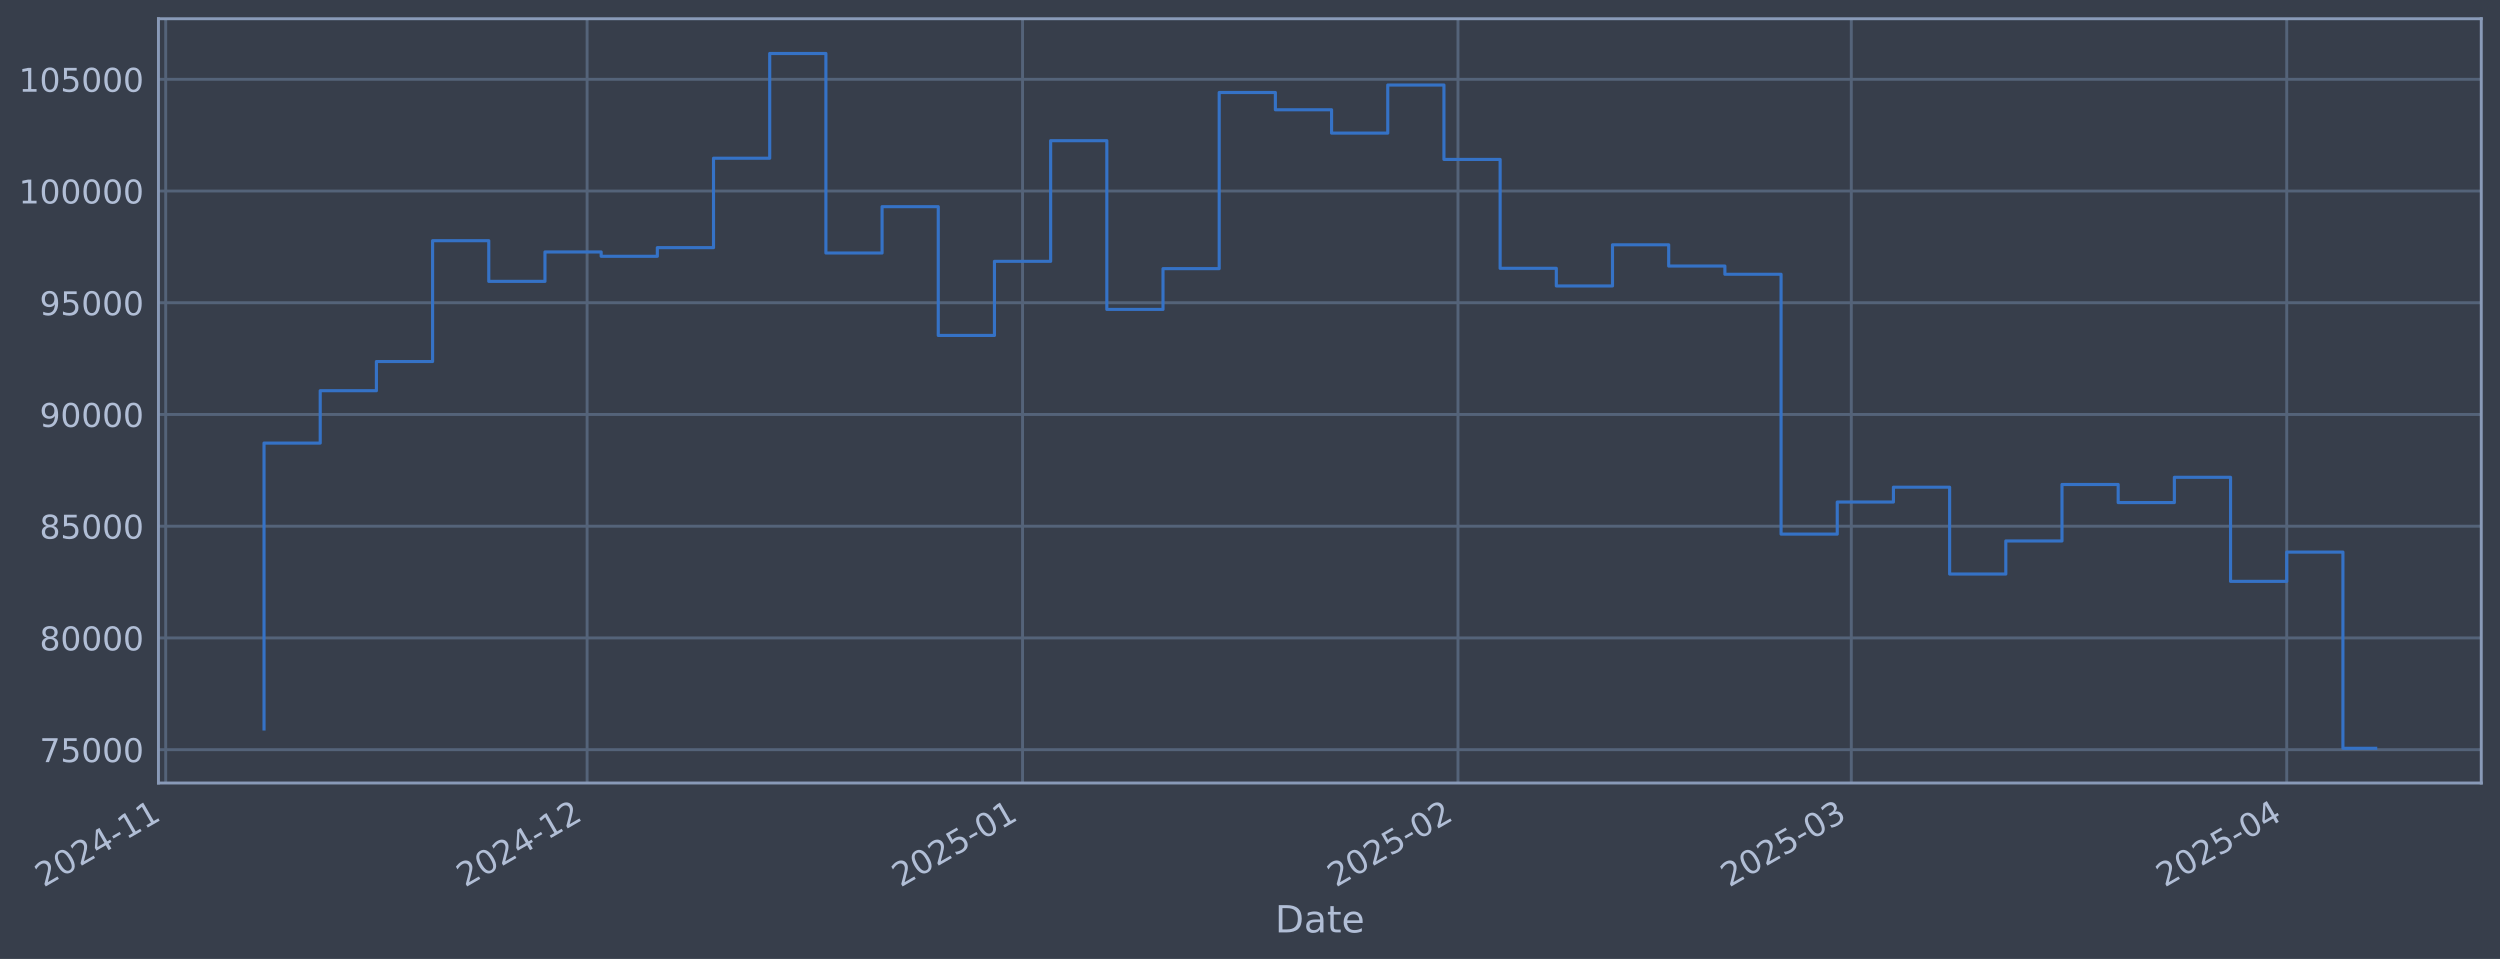
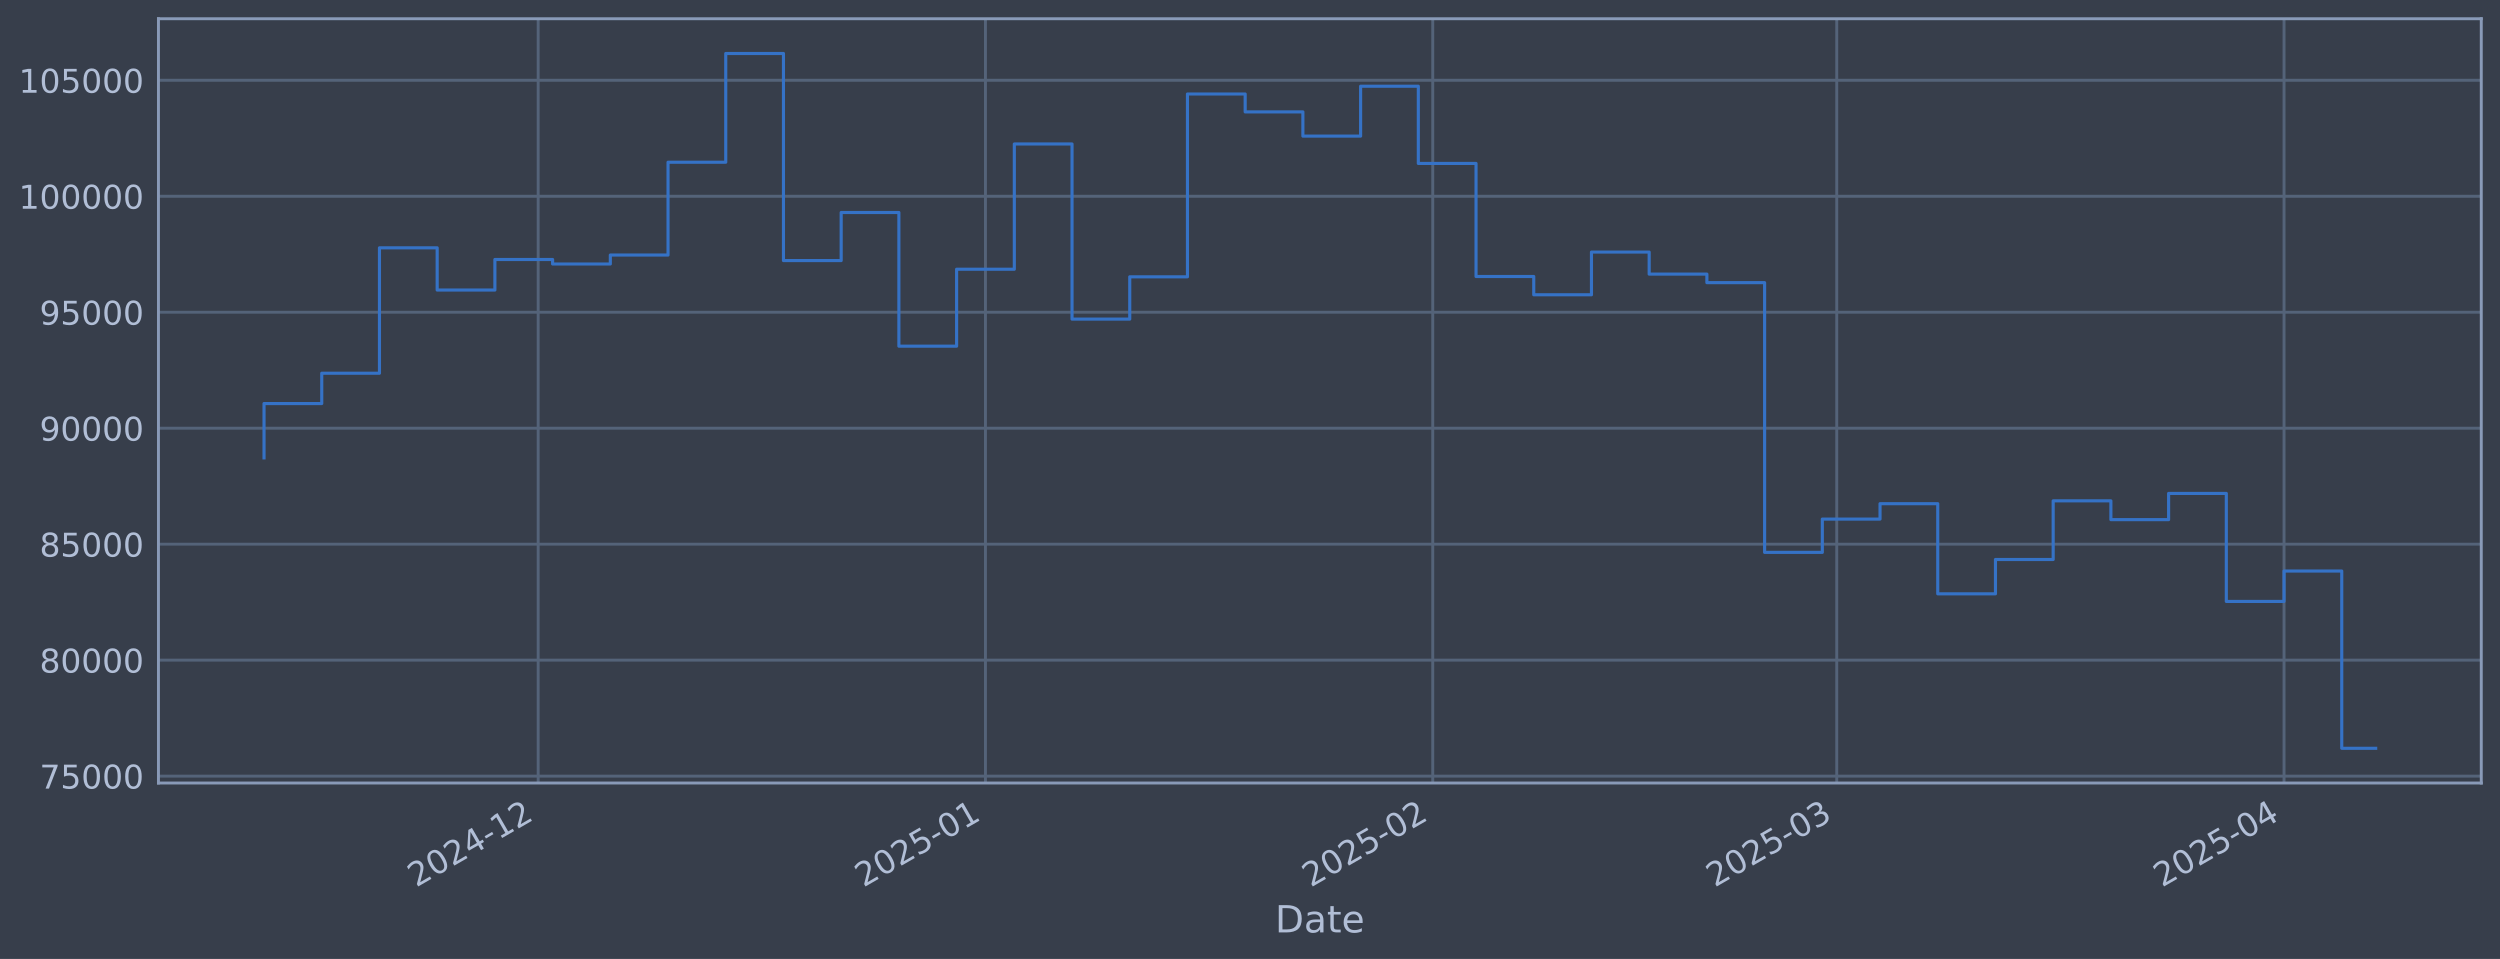
<svg xmlns="http://www.w3.org/2000/svg" xmlns:xlink="http://www.w3.org/1999/xlink" width="960.9pt" height="368.58pt" viewBox="0 0 960.9 368.58" version="1.1">
  <defs>
    <style type="text/css">*{stroke-linejoin: round; stroke-linecap: butt}</style>
  </defs>
  <g id="figure_1">
    <g id="patch_1">
      <path d="M 0 368.58  L 960.9 368.58  L 960.9 0  L 0 0  z " style="fill: #373e4b" />
    </g>
    <g id="axes_1">
      <g id="patch_2">
        <path d="M 60.901 300.96  L 953.701 300.96  L 953.701 7.2  L 60.901 7.2  z " style="fill: #373e4b" />
      </g>
      <g id="matplotlib.axis_1">
        <g id="xtick_1">
          <g id="line2d_1">
-             <path d="M 63.69 300.96  L 63.69 7.2  " clip-path="url(#p3f5eb1f9a9)" style="fill: none; stroke: #546379; stroke-width: 1.12; stroke-linecap: square" />
+             <path d="M 206.852 300.96  L 206.852 7.2  " clip-path="url(#p3a24a06d6d)" style="fill: none; stroke: #546379; stroke-width: 1.12; stroke-linecap: square" />
          </g>
          <g id="line2d_2" />
          <g id="text_1">
-             <g style="fill: #b1bed6" transform="translate(16.78643 341.1745) rotate(-30) scale(0.126 -0.126)">
+             <g style="fill: #b1bed6" transform="translate(159.9486 341.1745) rotate(-30) scale(0.126 -0.126)">
              <defs>
                <path id="DejaVuSans-32" d="M 1228 531  L 3431 531  L 3431 0  L 469 0  L 469 531  Q 828 903 1448 1529  Q 2069 2156 2228 2338  Q 2531 2678 2651 2914  Q 2772 3150 2772 3378  Q 2772 3750 2511 3984  Q 2250 4219 1831 4219  Q 1534 4219 1204 4116  Q 875 4013 500 3803  L 500 4441  Q 881 4594 1212 4672  Q 1544 4750 1819 4750  Q 2544 4750 2975 4387  Q 3406 4025 3406 3419  Q 3406 3131 3298 2873  Q 3191 2616 2906 2266  Q 2828 2175 2409 1742  Q 1991 1309 1228 531  z " transform="scale(0.015625)" />
                <path id="DejaVuSans-30" d="M 2034 4250  Q 1547 4250 1301 3770  Q 1056 3291 1056 2328  Q 1056 1369 1301 889  Q 1547 409 2034 409  Q 2525 409 2770 889  Q 3016 1369 3016 2328  Q 3016 3291 2770 3770  Q 2525 4250 2034 4250  z M 2034 4750  Q 2819 4750 3233 4129  Q 3647 3509 3647 2328  Q 3647 1150 3233 529  Q 2819 -91 2034 -91  Q 1250 -91 836 529  Q 422 1150 422 2328  Q 422 3509 836 4129  Q 1250 4750 2034 4750  z " transform="scale(0.015625)" />
                <path id="DejaVuSans-34" d="M 2419 4116  L 825 1625  L 2419 1625  L 2419 4116  z M 2253 4666  L 3047 4666  L 3047 1625  L 3713 1625  L 3713 1100  L 3047 1100  L 3047 0  L 2419 0  L 2419 1100  L 313 1100  L 313 1709  L 2253 4666  z " transform="scale(0.015625)" />
                <path id="DejaVuSans-2d" d="M 313 2009  L 1997 2009  L 1997 1497  L 313 1497  L 313 2009  z " transform="scale(0.015625)" />
                <path id="DejaVuSans-31" d="M 794 531  L 1825 531  L 1825 4091  L 703 3866  L 703 4441  L 1819 4666  L 2450 4666  L 2450 531  L 3481 531  L 3481 0  L 794 0  L 794 531  z " transform="scale(0.015625)" />
              </defs>
              <use xlink:href="#DejaVuSans-32" />
              <use xlink:href="#DejaVuSans-30" transform="translate(63.62305 0)" />
              <use xlink:href="#DejaVuSans-32" transform="translate(127.2461 0)" />
              <use xlink:href="#DejaVuSans-34" transform="translate(190.8691 0)" />
              <use xlink:href="#DejaVuSans-2d" transform="translate(254.4922 0)" />
              <use xlink:href="#DejaVuSans-31" transform="translate(290.5762 0)" />
-               <use xlink:href="#DejaVuSans-31" transform="translate(354.1992 0)" />
+               <use xlink:href="#DejaVuSans-32" transform="translate(354.1992 0)" />
            </g>
          </g>
        </g>
        <g id="xtick_2">
          <g id="line2d_3">
-             <path d="M 225.658 300.96  L 225.658 7.2  " clip-path="url(#p3f5eb1f9a9)" style="fill: none; stroke: #546379; stroke-width: 1.12; stroke-linecap: square" />
+             <path d="M 378.771 300.96  L 378.771 7.2  " clip-path="url(#p3a24a06d6d)" style="fill: none; stroke: #546379; stroke-width: 1.12; stroke-linecap: square" />
          </g>
          <g id="line2d_4" />
          <g id="text_2">
-             <g style="fill: #b1bed6" transform="translate(178.7548 341.1745) rotate(-30) scale(0.126 -0.126)">
-               <use xlink:href="#DejaVuSans-32" />
-               <use xlink:href="#DejaVuSans-30" transform="translate(63.62305 0)" />
-               <use xlink:href="#DejaVuSans-32" transform="translate(127.2461 0)" />
-               <use xlink:href="#DejaVuSans-34" transform="translate(190.8691 0)" />
-               <use xlink:href="#DejaVuSans-2d" transform="translate(254.4922 0)" />
-               <use xlink:href="#DejaVuSans-31" transform="translate(290.5762 0)" />
-               <use xlink:href="#DejaVuSans-32" transform="translate(354.1992 0)" />
+             <g style="fill: #b1bed6" transform="translate(331.8673 341.1745) rotate(-30) scale(0.126 -0.126)">
+               <defs>
+                 <path id="DejaVuSans-35" d="M 691 4666  L 3169 4666  L 3169 4134  L 1269 4134  L 1269 2991  Q 1406 3038 1543 3061  Q 1681 3084 1819 3084  Q 2600 3084 3056 2656  Q 3513 2228 3513 1497  Q 3513 744 3044 326  Q 2575 -91 1722 -91  Q 1428 -91 1123 -41  Q 819 9 494 109  L 494 744  Q 775 591 1075 516  Q 1375 441 1709 441  Q 2250 441 2565 725  Q 2881 1009 2881 1497  Q 2881 1984 2565 2268  Q 2250 2553 1709 2553  Q 1456 2553 1204 2497  Q 953 2441 691 2322  L 691 4666  z " transform="scale(0.015625)" />
+               </defs>
+               <use xlink:href="#DejaVuSans-32" />
+               <use xlink:href="#DejaVuSans-30" transform="translate(63.62305 0)" />
+               <use xlink:href="#DejaVuSans-32" transform="translate(127.2461 0)" />
+               <use xlink:href="#DejaVuSans-35" transform="translate(190.8691 0)" />
+               <use xlink:href="#DejaVuSans-2d" transform="translate(254.4922 0)" />
+               <use xlink:href="#DejaVuSans-30" transform="translate(290.5762 0)" />
+               <use xlink:href="#DejaVuSans-31" transform="translate(354.1992 0)" />
            </g>
          </g>
        </g>
        <g id="xtick_3">
          <g id="line2d_5">
-             <path d="M 393.025 300.96  L 393.025 7.2  " clip-path="url(#p3f5eb1f9a9)" style="fill: none; stroke: #546379; stroke-width: 1.12; stroke-linecap: square" />
+             <path d="M 550.689 300.96  L 550.689 7.2  " clip-path="url(#p3a24a06d6d)" style="fill: none; stroke: #546379; stroke-width: 1.12; stroke-linecap: square" />
          </g>
          <g id="line2d_6" />
          <g id="text_3">
-             <g style="fill: #b1bed6" transform="translate(346.1221 341.1745) rotate(-30) scale(0.126 -0.126)">
-               <defs>
-                 <path id="DejaVuSans-35" d="M 691 4666  L 3169 4666  L 3169 4134  L 1269 4134  L 1269 2991  Q 1406 3038 1543 3061  Q 1681 3084 1819 3084  Q 2600 3084 3056 2656  Q 3513 2228 3513 1497  Q 3513 744 3044 326  Q 2575 -91 1722 -91  Q 1428 -91 1123 -41  Q 819 9 494 109  L 494 744  Q 775 591 1075 516  Q 1375 441 1709 441  Q 2250 441 2565 725  Q 2881 1009 2881 1497  Q 2881 1984 2565 2268  Q 2250 2553 1709 2553  Q 1456 2553 1204 2497  Q 953 2441 691 2322  L 691 4666  z " transform="scale(0.015625)" />
-               </defs>
-               <use xlink:href="#DejaVuSans-32" />
-               <use xlink:href="#DejaVuSans-30" transform="translate(63.62305 0)" />
-               <use xlink:href="#DejaVuSans-32" transform="translate(127.2461 0)" />
-               <use xlink:href="#DejaVuSans-35" transform="translate(190.8691 0)" />
-               <use xlink:href="#DejaVuSans-2d" transform="translate(254.4922 0)" />
-               <use xlink:href="#DejaVuSans-30" transform="translate(290.5762 0)" />
-               <use xlink:href="#DejaVuSans-31" transform="translate(354.1992 0)" />
+             <g style="fill: #b1bed6" transform="translate(503.7861 341.1745) rotate(-30) scale(0.126 -0.126)">
+               <use xlink:href="#DejaVuSans-32" />
+               <use xlink:href="#DejaVuSans-30" transform="translate(63.62305 0)" />
+               <use xlink:href="#DejaVuSans-32" transform="translate(127.2461 0)" />
+               <use xlink:href="#DejaVuSans-35" transform="translate(190.8691 0)" />
+               <use xlink:href="#DejaVuSans-2d" transform="translate(254.4922 0)" />
+               <use xlink:href="#DejaVuSans-30" transform="translate(290.5762 0)" />
+               <use xlink:href="#DejaVuSans-32" transform="translate(354.1992 0)" />
            </g>
          </g>
        </g>
        <g id="xtick_4">
          <g id="line2d_7">
-             <path d="M 560.393 300.96  L 560.393 7.2  " clip-path="url(#p3f5eb1f9a9)" style="fill: none; stroke: #546379; stroke-width: 1.12; stroke-linecap: square" />
+             <path d="M 705.971 300.96  L 705.971 7.2  " clip-path="url(#p3a24a06d6d)" style="fill: none; stroke: #546379; stroke-width: 1.12; stroke-linecap: square" />
          </g>
          <g id="line2d_8" />
          <g id="text_4">
-             <g style="fill: #b1bed6" transform="translate(513.4894 341.1745) rotate(-30) scale(0.126 -0.126)">
-               <use xlink:href="#DejaVuSans-32" />
-               <use xlink:href="#DejaVuSans-30" transform="translate(63.62305 0)" />
-               <use xlink:href="#DejaVuSans-32" transform="translate(127.2461 0)" />
-               <use xlink:href="#DejaVuSans-35" transform="translate(190.8691 0)" />
-               <use xlink:href="#DejaVuSans-2d" transform="translate(254.4922 0)" />
-               <use xlink:href="#DejaVuSans-30" transform="translate(290.5762 0)" />
-               <use xlink:href="#DejaVuSans-32" transform="translate(354.1992 0)" />
+             <g style="fill: #b1bed6" transform="translate(659.0675 341.1745) rotate(-30) scale(0.126 -0.126)">
+               <defs>
+                 <path id="DejaVuSans-33" d="M 2597 2516  Q 3050 2419 3304 2112  Q 3559 1806 3559 1356  Q 3559 666 3084 287  Q 2609 -91 1734 -91  Q 1441 -91 1130 -33  Q 819 25 488 141  L 488 750  Q 750 597 1062 519  Q 1375 441 1716 441  Q 2309 441 2620 675  Q 2931 909 2931 1356  Q 2931 1769 2642 2001  Q 2353 2234 1838 2234  L 1294 2234  L 1294 2753  L 1863 2753  Q 2328 2753 2575 2939  Q 2822 3125 2822 3475  Q 2822 3834 2567 4026  Q 2313 4219 1838 4219  Q 1578 4219 1281 4162  Q 984 4106 628 3988  L 628 4550  Q 988 4650 1302 4700  Q 1616 4750 1894 4750  Q 2613 4750 3031 4423  Q 3450 4097 3450 3541  Q 3450 3153 3228 2886  Q 3006 2619 2597 2516  z " transform="scale(0.015625)" />
+               </defs>
+               <use xlink:href="#DejaVuSans-32" />
+               <use xlink:href="#DejaVuSans-30" transform="translate(63.62305 0)" />
+               <use xlink:href="#DejaVuSans-32" transform="translate(127.2461 0)" />
+               <use xlink:href="#DejaVuSans-35" transform="translate(190.8691 0)" />
+               <use xlink:href="#DejaVuSans-2d" transform="translate(254.4922 0)" />
+               <use xlink:href="#DejaVuSans-30" transform="translate(290.5762 0)" />
+               <use xlink:href="#DejaVuSans-33" transform="translate(354.1992 0)" />
            </g>
          </g>
        </g>
        <g id="xtick_5">
          <g id="line2d_9">
-             <path d="M 711.563 300.96  L 711.563 7.2  " clip-path="url(#p3f5eb1f9a9)" style="fill: none; stroke: #546379; stroke-width: 1.12; stroke-linecap: square" />
+             <path d="M 877.89 300.96  L 877.89 7.2  " clip-path="url(#p3a24a06d6d)" style="fill: none; stroke: #546379; stroke-width: 1.12; stroke-linecap: square" />
          </g>
          <g id="line2d_10" />
          <g id="text_5">
-             <g style="fill: #b1bed6" transform="translate(664.6599 341.1745) rotate(-30) scale(0.126 -0.126)">
-               <defs>
-                 <path id="DejaVuSans-33" d="M 2597 2516  Q 3050 2419 3304 2112  Q 3559 1806 3559 1356  Q 3559 666 3084 287  Q 2609 -91 1734 -91  Q 1441 -91 1130 -33  Q 819 25 488 141  L 488 750  Q 750 597 1062 519  Q 1375 441 1716 441  Q 2309 441 2620 675  Q 2931 909 2931 1356  Q 2931 1769 2642 2001  Q 2353 2234 1838 2234  L 1294 2234  L 1294 2753  L 1863 2753  Q 2328 2753 2575 2939  Q 2822 3125 2822 3475  Q 2822 3834 2567 4026  Q 2313 4219 1838 4219  Q 1578 4219 1281 4162  Q 984 4106 628 3988  L 628 4550  Q 988 4650 1302 4700  Q 1616 4750 1894 4750  Q 2613 4750 3031 4423  Q 3450 4097 3450 3541  Q 3450 3153 3228 2886  Q 3006 2619 2597 2516  z " transform="scale(0.015625)" />
-               </defs>
-               <use xlink:href="#DejaVuSans-32" />
-               <use xlink:href="#DejaVuSans-30" transform="translate(63.62305 0)" />
-               <use xlink:href="#DejaVuSans-32" transform="translate(127.2461 0)" />
-               <use xlink:href="#DejaVuSans-35" transform="translate(190.8691 0)" />
-               <use xlink:href="#DejaVuSans-2d" transform="translate(254.4922 0)" />
-               <use xlink:href="#DejaVuSans-30" transform="translate(290.5762 0)" />
-               <use xlink:href="#DejaVuSans-33" transform="translate(354.1992 0)" />
-             </g>
-           </g>
-         </g>
-         <g id="xtick_6">
-           <g id="line2d_11">
-             <path d="M 878.93 300.96  L 878.93 7.2  " clip-path="url(#p3f5eb1f9a9)" style="fill: none; stroke: #546379; stroke-width: 1.12; stroke-linecap: square" />
-           </g>
-           <g id="line2d_12" />
-           <g id="text_6">
-             <g style="fill: #b1bed6" transform="translate(832.0272 341.1745) rotate(-30) scale(0.126 -0.126)">
+             <g style="fill: #b1bed6" transform="translate(830.9863 341.1745) rotate(-30) scale(0.126 -0.126)">
              <use xlink:href="#DejaVuSans-32" />
              <use xlink:href="#DejaVuSans-30" transform="translate(63.62305 0)" />
              <use xlink:href="#DejaVuSans-32" transform="translate(127.2461 0)" />
              <use xlink:href="#DejaVuSans-35" transform="translate(190.8691 0)" />
              <use xlink:href="#DejaVuSans-2d" transform="translate(254.4922 0)" />
              <use xlink:href="#DejaVuSans-30" transform="translate(290.5762 0)" />
              <use xlink:href="#DejaVuSans-34" transform="translate(354.1992 0)" />
            </g>
          </g>
        </g>
-         <g id="text_7">
+         <g id="text_6">
          <g style="fill: #b1bed6" transform="translate(490.0914 358.3856) scale(0.144 -0.144)">
            <defs>
              <path id="DejaVuSans-44" d="M 1259 4147  L 1259 519  L 2022 519  Q 2988 519 3436 956  Q 3884 1394 3884 2338  Q 3884 3275 3436 3711  Q 2988 4147 2022 4147  L 1259 4147  z M 628 4666  L 1925 4666  Q 3281 4666 3915 4102  Q 4550 3538 4550 2338  Q 4550 1131 3912 565  Q 3275 0 1925 0  L 628 0  L 628 4666  z " transform="scale(0.015625)" />
              <path id="DejaVuSans-61" d="M 2194 1759  Q 1497 1759 1228 1600  Q 959 1441 959 1056  Q 959 750 1161 570  Q 1363 391 1709 391  Q 2188 391 2477 730  Q 2766 1069 2766 1631  L 2766 1759  L 2194 1759  z M 3341 1997  L 3341 0  L 2766 0  L 2766 531  Q 2569 213 2275 61  Q 1981 -91 1556 -91  Q 1019 -91 701 211  Q 384 513 384 1019  Q 384 1609 779 1909  Q 1175 2209 1959 2209  L 2766 2209  L 2766 2266  Q 2766 2663 2505 2880  Q 2244 3097 1772 3097  Q 1472 3097 1187 3025  Q 903 2953 641 2809  L 641 3341  Q 956 3463 1253 3523  Q 1550 3584 1831 3584  Q 2591 3584 2966 3190  Q 3341 2797 3341 1997  z " transform="scale(0.015625)" />
              <path id="DejaVuSans-74" d="M 1172 4494  L 1172 3500  L 2356 3500  L 2356 3053  L 1172 3053  L 1172 1153  Q 1172 725 1289 603  Q 1406 481 1766 481  L 2356 481  L 2356 0  L 1766 0  Q 1100 0 847 248  Q 594 497 594 1153  L 594 3053  L 172 3053  L 172 3500  L 594 3500  L 594 4494  L 1172 4494  z " transform="scale(0.015625)" />
              <path id="DejaVuSans-65" d="M 3597 1894  L 3597 1613  L 953 1613  Q 991 1019 1311 708  Q 1631 397 2203 397  Q 2534 397 2845 478  Q 3156 559 3463 722  L 3463 178  Q 3153 47 2828 -22  Q 2503 -91 2169 -91  Q 1331 -91 842 396  Q 353 884 353 1716  Q 353 2575 817 3079  Q 1281 3584 2069 3584  Q 2775 3584 3186 3129  Q 3597 2675 3597 1894  z M 3022 2063  Q 3016 2534 2758 2815  Q 2500 3097 2075 3097  Q 1594 3097 1305 2825  Q 1016 2553 972 2059  L 3022 2063  z " transform="scale(0.015625)" />
            </defs>
            <use xlink:href="#DejaVuSans-44" />
            <use xlink:href="#DejaVuSans-61" transform="translate(77.00195 0)" />
            <use xlink:href="#DejaVuSans-74" transform="translate(138.2812 0)" />
            <use xlink:href="#DejaVuSans-65" transform="translate(177.4902 0)" />
          </g>
        </g>
      </g>
      <g id="matplotlib.axis_2">
        <g id="ytick_1">
+           <g id="line2d_11">
+             <path d="M 60.901 298.308  L 953.701 298.308  " clip-path="url(#p3a24a06d6d)" style="fill: none; stroke: #546379; stroke-width: 1.12; stroke-linecap: square" />
+           </g>
+           <g id="line2d_12" />
+           <g id="text_7">
+             <g style="fill: #b1bed6" transform="translate(15.21675 303.0946) scale(0.126 -0.126)">
+               <defs>
+                 <path id="DejaVuSans-37" d="M 525 4666  L 3525 4666  L 3525 4397  L 1831 0  L 1172 0  L 2766 4134  L 525 4134  L 525 4666  z " transform="scale(0.015625)" />
+               </defs>
+               <use xlink:href="#DejaVuSans-37" />
+               <use xlink:href="#DejaVuSans-35" transform="translate(63.62305 0)" />
+               <use xlink:href="#DejaVuSans-30" transform="translate(127.2461 0)" />
+               <use xlink:href="#DejaVuSans-30" transform="translate(190.8691 0)" />
+               <use xlink:href="#DejaVuSans-30" transform="translate(254.4922 0)" />
+             </g>
+           </g>
+         </g>
+         <g id="ytick_2">
          <g id="line2d_13">
-             <path d="M 60.901 288.138  L 953.701 288.138  " clip-path="url(#p3f5eb1f9a9)" style="fill: none; stroke: #546379; stroke-width: 1.12; stroke-linecap: square" />
+             <path d="M 60.901 253.733  L 953.701 253.733  " clip-path="url(#p3a24a06d6d)" style="fill: none; stroke: #546379; stroke-width: 1.12; stroke-linecap: square" />
          </g>
          <g id="line2d_14" />
          <g id="text_8">
-             <g style="fill: #b1bed6" transform="translate(15.21675 292.9245) scale(0.126 -0.126)">
-               <defs>
-                 <path id="DejaVuSans-37" d="M 525 4666  L 3525 4666  L 3525 4397  L 1831 0  L 1172 0  L 2766 4134  L 525 4134  L 525 4666  z " transform="scale(0.015625)" />
-               </defs>
-               <use xlink:href="#DejaVuSans-37" />
-               <use xlink:href="#DejaVuSans-35" transform="translate(63.62305 0)" />
-               <use xlink:href="#DejaVuSans-30" transform="translate(127.2461 0)" />
-               <use xlink:href="#DejaVuSans-30" transform="translate(190.8691 0)" />
-               <use xlink:href="#DejaVuSans-30" transform="translate(254.4922 0)" />
-             </g>
-           </g>
-         </g>
-         <g id="ytick_2">
+             <g style="fill: #b1bed6" transform="translate(15.21675 258.5198) scale(0.126 -0.126)">
+               <defs>
+                 <path id="DejaVuSans-38" d="M 2034 2216  Q 1584 2216 1326 1975  Q 1069 1734 1069 1313  Q 1069 891 1326 650  Q 1584 409 2034 409  Q 2484 409 2743 651  Q 3003 894 3003 1313  Q 3003 1734 2745 1975  Q 2488 2216 2034 2216  z M 1403 2484  Q 997 2584 770 2862  Q 544 3141 544 3541  Q 544 4100 942 4425  Q 1341 4750 2034 4750  Q 2731 4750 3128 4425  Q 3525 4100 3525 3541  Q 3525 3141 3298 2862  Q 3072 2584 2669 2484  Q 3125 2378 3379 2068  Q 3634 1759 3634 1313  Q 3634 634 3220 271  Q 2806 -91 2034 -91  Q 1263 -91 848 271  Q 434 634 434 1313  Q 434 1759 690 2068  Q 947 2378 1403 2484  z M 1172 3481  Q 1172 3119 1398 2916  Q 1625 2713 2034 2713  Q 2441 2713 2670 2916  Q 2900 3119 2900 3481  Q 2900 3844 2670 4047  Q 2441 4250 2034 4250  Q 1625 4250 1398 4047  Q 1172 3844 1172 3481  z " transform="scale(0.015625)" />
+               </defs>
+               <use xlink:href="#DejaVuSans-38" />
+               <use xlink:href="#DejaVuSans-30" transform="translate(63.62305 0)" />
+               <use xlink:href="#DejaVuSans-30" transform="translate(127.2461 0)" />
+               <use xlink:href="#DejaVuSans-30" transform="translate(190.8691 0)" />
+               <use xlink:href="#DejaVuSans-30" transform="translate(254.4922 0)" />
+             </g>
+           </g>
+         </g>
+         <g id="ytick_3">
          <g id="line2d_15">
-             <path d="M 60.901 245.195  L 953.701 245.195  " clip-path="url(#p3f5eb1f9a9)" style="fill: none; stroke: #546379; stroke-width: 1.12; stroke-linecap: square" />
+             <path d="M 60.901 209.158  L 953.701 209.158  " clip-path="url(#p3a24a06d6d)" style="fill: none; stroke: #546379; stroke-width: 1.12; stroke-linecap: square" />
          </g>
          <g id="line2d_16" />
          <g id="text_9">
-             <g style="fill: #b1bed6" transform="translate(15.21675 249.9818) scale(0.126 -0.126)">
-               <defs>
-                 <path id="DejaVuSans-38" d="M 2034 2216  Q 1584 2216 1326 1975  Q 1069 1734 1069 1313  Q 1069 891 1326 650  Q 1584 409 2034 409  Q 2484 409 2743 651  Q 3003 894 3003 1313  Q 3003 1734 2745 1975  Q 2488 2216 2034 2216  z M 1403 2484  Q 997 2584 770 2862  Q 544 3141 544 3541  Q 544 4100 942 4425  Q 1341 4750 2034 4750  Q 2731 4750 3128 4425  Q 3525 4100 3525 3541  Q 3525 3141 3298 2862  Q 3072 2584 2669 2484  Q 3125 2378 3379 2068  Q 3634 1759 3634 1313  Q 3634 634 3220 271  Q 2806 -91 2034 -91  Q 1263 -91 848 271  Q 434 634 434 1313  Q 434 1759 690 2068  Q 947 2378 1403 2484  z M 1172 3481  Q 1172 3119 1398 2916  Q 1625 2713 2034 2713  Q 2441 2713 2670 2916  Q 2900 3119 2900 3481  Q 2900 3844 2670 4047  Q 2441 4250 2034 4250  Q 1625 4250 1398 4047  Q 1172 3844 1172 3481  z " transform="scale(0.015625)" />
-               </defs>
+             <g style="fill: #b1bed6" transform="translate(15.21675 213.9449) scale(0.126 -0.126)">
              <use xlink:href="#DejaVuSans-38" />
-               <use xlink:href="#DejaVuSans-30" transform="translate(63.62305 0)" />
-               <use xlink:href="#DejaVuSans-30" transform="translate(127.2461 0)" />
-               <use xlink:href="#DejaVuSans-30" transform="translate(190.8691 0)" />
-               <use xlink:href="#DejaVuSans-30" transform="translate(254.4922 0)" />
-             </g>
-           </g>
-         </g>
-         <g id="ytick_3">
+               <use xlink:href="#DejaVuSans-35" transform="translate(63.62305 0)" />
+               <use xlink:href="#DejaVuSans-30" transform="translate(127.2461 0)" />
+               <use xlink:href="#DejaVuSans-30" transform="translate(190.8691 0)" />
+               <use xlink:href="#DejaVuSans-30" transform="translate(254.4922 0)" />
+             </g>
+           </g>
+         </g>
+         <g id="ytick_4">
          <g id="line2d_17">
-             <path d="M 60.901 202.252  L 953.701 202.252  " clip-path="url(#p3f5eb1f9a9)" style="fill: none; stroke: #546379; stroke-width: 1.12; stroke-linecap: square" />
+             <path d="M 60.901 164.583  L 953.701 164.583  " clip-path="url(#p3a24a06d6d)" style="fill: none; stroke: #546379; stroke-width: 1.12; stroke-linecap: square" />
          </g>
          <g id="line2d_18" />
          <g id="text_10">
-             <g style="fill: #b1bed6" transform="translate(15.21675 207.0391) scale(0.126 -0.126)">
-               <use xlink:href="#DejaVuSans-38" />
-               <use xlink:href="#DejaVuSans-35" transform="translate(63.62305 0)" />
-               <use xlink:href="#DejaVuSans-30" transform="translate(127.2461 0)" />
-               <use xlink:href="#DejaVuSans-30" transform="translate(190.8691 0)" />
-               <use xlink:href="#DejaVuSans-30" transform="translate(254.4922 0)" />
-             </g>
-           </g>
-         </g>
-         <g id="ytick_4">
+             <g style="fill: #b1bed6" transform="translate(15.21675 169.3701) scale(0.126 -0.126)">
+               <defs>
+                 <path id="DejaVuSans-39" d="M 703 97  L 703 672  Q 941 559 1184 500  Q 1428 441 1663 441  Q 2288 441 2617 861  Q 2947 1281 2994 2138  Q 2813 1869 2534 1725  Q 2256 1581 1919 1581  Q 1219 1581 811 2004  Q 403 2428 403 3163  Q 403 3881 828 4315  Q 1253 4750 1959 4750  Q 2769 4750 3195 4129  Q 3622 3509 3622 2328  Q 3622 1225 3098 567  Q 2575 -91 1691 -91  Q 1453 -91 1209 -44  Q 966 3 703 97  z M 1959 2075  Q 2384 2075 2632 2365  Q 2881 2656 2881 3163  Q 2881 3666 2632 3958  Q 2384 4250 1959 4250  Q 1534 4250 1286 3958  Q 1038 3666 1038 3163  Q 1038 2656 1286 2365  Q 1534 2075 1959 2075  z " transform="scale(0.015625)" />
+               </defs>
+               <use xlink:href="#DejaVuSans-39" />
+               <use xlink:href="#DejaVuSans-30" transform="translate(63.62305 0)" />
+               <use xlink:href="#DejaVuSans-30" transform="translate(127.2461 0)" />
+               <use xlink:href="#DejaVuSans-30" transform="translate(190.8691 0)" />
+               <use xlink:href="#DejaVuSans-30" transform="translate(254.4922 0)" />
+             </g>
+           </g>
+         </g>
+         <g id="ytick_5">
          <g id="line2d_19">
-             <path d="M 60.901 159.309  L 953.701 159.309  " clip-path="url(#p3f5eb1f9a9)" style="fill: none; stroke: #546379; stroke-width: 1.12; stroke-linecap: square" />
+             <path d="M 60.901 120.008  L 953.701 120.008  " clip-path="url(#p3a24a06d6d)" style="fill: none; stroke: #546379; stroke-width: 1.12; stroke-linecap: square" />
          </g>
          <g id="line2d_20" />
          <g id="text_11">
-             <g style="fill: #b1bed6" transform="translate(15.21675 164.0964) scale(0.126 -0.126)">
-               <defs>
-                 <path id="DejaVuSans-39" d="M 703 97  L 703 672  Q 941 559 1184 500  Q 1428 441 1663 441  Q 2288 441 2617 861  Q 2947 1281 2994 2138  Q 2813 1869 2534 1725  Q 2256 1581 1919 1581  Q 1219 1581 811 2004  Q 403 2428 403 3163  Q 403 3881 828 4315  Q 1253 4750 1959 4750  Q 2769 4750 3195 4129  Q 3622 3509 3622 2328  Q 3622 1225 3098 567  Q 2575 -91 1691 -91  Q 1453 -91 1209 -44  Q 966 3 703 97  z M 1959 2075  Q 2384 2075 2632 2365  Q 2881 2656 2881 3163  Q 2881 3666 2632 3958  Q 2384 4250 1959 4250  Q 1534 4250 1286 3958  Q 1038 3666 1038 3163  Q 1038 2656 1286 2365  Q 1534 2075 1959 2075  z " transform="scale(0.015625)" />
-               </defs>
+             <g style="fill: #b1bed6" transform="translate(15.21675 124.7952) scale(0.126 -0.126)">
              <use xlink:href="#DejaVuSans-39" />
-               <use xlink:href="#DejaVuSans-30" transform="translate(63.62305 0)" />
-               <use xlink:href="#DejaVuSans-30" transform="translate(127.2461 0)" />
-               <use xlink:href="#DejaVuSans-30" transform="translate(190.8691 0)" />
-               <use xlink:href="#DejaVuSans-30" transform="translate(254.4922 0)" />
-             </g>
-           </g>
-         </g>
-         <g id="ytick_5">
+               <use xlink:href="#DejaVuSans-35" transform="translate(63.62305 0)" />
+               <use xlink:href="#DejaVuSans-30" transform="translate(127.2461 0)" />
+               <use xlink:href="#DejaVuSans-30" transform="translate(190.8691 0)" />
+               <use xlink:href="#DejaVuSans-30" transform="translate(254.4922 0)" />
+             </g>
+           </g>
+         </g>
+         <g id="ytick_6">
          <g id="line2d_21">
-             <path d="M 60.901 116.367  L 953.701 116.367  " clip-path="url(#p3f5eb1f9a9)" style="fill: none; stroke: #546379; stroke-width: 1.12; stroke-linecap: square" />
+             <path d="M 60.901 75.433  L 953.701 75.433  " clip-path="url(#p3a24a06d6d)" style="fill: none; stroke: #546379; stroke-width: 1.12; stroke-linecap: square" />
          </g>
          <g id="line2d_22" />
          <g id="text_12">
-             <g style="fill: #b1bed6" transform="translate(15.21675 121.1536) scale(0.126 -0.126)">
-               <use xlink:href="#DejaVuSans-39" />
-               <use xlink:href="#DejaVuSans-35" transform="translate(63.62305 0)" />
-               <use xlink:href="#DejaVuSans-30" transform="translate(127.2461 0)" />
-               <use xlink:href="#DejaVuSans-30" transform="translate(190.8691 0)" />
-               <use xlink:href="#DejaVuSans-30" transform="translate(254.4922 0)" />
-             </g>
-           </g>
-         </g>
-         <g id="ytick_6">
+             <g style="fill: #b1bed6" transform="translate(7.2 80.22038) scale(0.126 -0.126)">
+               <use xlink:href="#DejaVuSans-31" />
+               <use xlink:href="#DejaVuSans-30" transform="translate(63.62305 0)" />
+               <use xlink:href="#DejaVuSans-30" transform="translate(127.2461 0)" />
+               <use xlink:href="#DejaVuSans-30" transform="translate(190.8691 0)" />
+               <use xlink:href="#DejaVuSans-30" transform="translate(254.4922 0)" />
+               <use xlink:href="#DejaVuSans-30" transform="translate(318.1152 0)" />
+             </g>
+           </g>
+         </g>
+         <g id="ytick_7">
          <g id="line2d_23">
-             <path d="M 60.901 73.424  L 953.701 73.424  " clip-path="url(#p3f5eb1f9a9)" style="fill: none; stroke: #546379; stroke-width: 1.12; stroke-linecap: square" />
+             <path d="M 60.901 30.859  L 953.701 30.859  " clip-path="url(#p3a24a06d6d)" style="fill: none; stroke: #546379; stroke-width: 1.12; stroke-linecap: square" />
          </g>
          <g id="line2d_24" />
          <g id="text_13">
-             <g style="fill: #b1bed6" transform="translate(7.2 78.21091) scale(0.126 -0.126)">
+             <g style="fill: #b1bed6" transform="translate(7.2 35.64554) scale(0.126 -0.126)">
              <use xlink:href="#DejaVuSans-31" />
              <use xlink:href="#DejaVuSans-30" transform="translate(63.62305 0)" />
-               <use xlink:href="#DejaVuSans-30" transform="translate(127.2461 0)" />
+               <use xlink:href="#DejaVuSans-35" transform="translate(127.2461 0)" />
              <use xlink:href="#DejaVuSans-30" transform="translate(190.8691 0)" />
              <use xlink:href="#DejaVuSans-30" transform="translate(254.4922 0)" />
              <use xlink:href="#DejaVuSans-30" transform="translate(318.1152 0)" />
            </g>
          </g>
        </g>
-         <g id="ytick_7">
-           <g id="line2d_25">
-             <path d="M 60.901 30.481  L 953.701 30.481  " clip-path="url(#p3f5eb1f9a9)" style="fill: none; stroke: #546379; stroke-width: 1.12; stroke-linecap: square" />
-           </g>
-           <g id="line2d_26" />
-           <g id="text_14">
-             <g style="fill: #b1bed6" transform="translate(7.2 35.26819) scale(0.126 -0.126)">
-               <use xlink:href="#DejaVuSans-31" />
-               <use xlink:href="#DejaVuSans-30" transform="translate(63.62305 0)" />
-               <use xlink:href="#DejaVuSans-35" transform="translate(127.2461 0)" />
-               <use xlink:href="#DejaVuSans-30" transform="translate(190.8691 0)" />
-               <use xlink:href="#DejaVuSans-30" transform="translate(254.4922 0)" />
-               <use xlink:href="#DejaVuSans-30" transform="translate(318.1152 0)" />
-             </g>
-           </g>
-         </g>
-       </g>
-       <g id="line2d_27">
-         <path d="M 101.482 280.182  L 101.482 170.305  L 123.078 170.305  L 123.078 150.178  L 144.674 150.178  L 144.674 138.959  L 166.27 138.959  L 166.27 92.517  L 187.865 92.517  L 187.865 108.147  L 209.461 108.147  L 209.461 96.84  L 231.057 96.84  L 231.057 98.506  L 252.653 98.506  L 252.653 95.191  L 274.249 95.191  L 274.249 60.82  L 295.844 60.82  L 295.844 20.553  L 317.44 20.553  L 317.44 97.244  L 339.036 97.244  L 339.036 79.435  L 360.632 79.435  L 360.632 128.937  L 382.227 128.937  L 382.227 100.447  L 403.823 100.447  L 403.823 54.071  L 425.419 54.071  L 425.419 118.92  L 447.015 118.92  L 447.015 103.251  L 468.611 103.251  L 468.611 35.558  L 490.206 35.558  L 490.206 42.187  L 511.802 42.187  L 511.802 51.157  L 533.398 51.157  L 533.398 32.68  L 554.994 32.68  L 554.994 61.273  L 576.59 61.273  L 576.59 103.134  L 598.185 103.134  L 598.185 109.908  L 619.781 109.908  L 619.781 94.091  L 641.377 94.091  L 641.377 102.257  L 662.973 102.257  L 662.973 105.418  L 684.568 105.418  L 684.568 205.294  L 706.164 205.294  L 706.164 192.961  L 727.76 192.961  L 727.76 187.261  L 749.356 187.261  L 749.356 220.637  L 770.952 220.637  L 770.952 207.924  L 792.547 207.924  L 792.547 186.212  L 814.143 186.212  L 814.143 193.173  L 835.739 193.173  L 835.739 183.462  L 857.335 183.462  L 857.335 223.456  L 878.93 223.456  L 878.93 212.198  L 900.526 212.198  L 900.526 287.607  L 913.119 287.607  " clip-path="url(#p3f5eb1f9a9)" style="fill: none; stroke: #3572c6; stroke-width: 1.2; stroke-linecap: square" />
+       </g>
+       <g id="line2d_25">
+         <path d="M 101.482 175.997  L 101.482 155.104  L 123.665 155.104  L 123.665 143.459  L 145.848 143.459  L 145.848 95.252  L 168.032 95.252  L 168.032 111.477  L 190.215 111.477  L 190.215 99.739  L 212.398 99.739  L 212.398 101.469  L 234.581 101.469  L 234.581 98.028  L 256.764 98.028  L 256.764 62.35  L 278.947 62.35  L 278.947 20.553  L 301.13 20.553  L 301.13 100.159  L 323.313 100.159  L 323.313 81.673  L 345.496 81.673  L 345.496 133.056  L 367.679 133.056  L 367.679 103.483  L 389.862 103.483  L 389.862 55.345  L 412.045 55.345  L 412.045 122.659  L 434.228 122.659  L 434.228 106.394  L 456.411 106.394  L 456.411 36.128  L 478.594 36.128  L 478.594 43.009  L 500.777 43.009  L 500.777 52.32  L 522.961 52.32  L 522.961 33.141  L 545.144 33.141  L 545.144 62.821  L 567.327 62.821  L 567.327 106.273  L 589.51 106.273  L 589.51 113.304  L 611.693 113.304  L 611.693 96.886  L 633.876 96.886  L 633.876 105.363  L 656.059 105.363  L 656.059 108.644  L 678.242 108.644  L 678.242 212.315  L 700.425 212.315  L 700.425 199.514  L 722.608 199.514  L 722.608 193.597  L 744.791 193.597  L 744.791 228.242  L 766.974 228.242  L 766.974 215.045  L 789.157 215.045  L 789.157 192.508  L 811.34 192.508  L 811.34 199.734  L 833.523 199.734  L 833.523 189.654  L 855.706 189.654  L 855.706 231.168  L 877.89 231.168  L 877.89 219.481  L 900.073 219.481  L 900.073 287.607  L 913.119 287.607  " clip-path="url(#p3a24a06d6d)" style="fill: none; stroke: #3572c6; stroke-width: 1.2; stroke-linecap: square" />
      </g>
      <g id="patch_3">
        <path d="M 60.901 300.96  L 60.901 7.2  " style="fill: none; stroke: #899ab8; stroke-width: 1.12; stroke-linejoin: miter; stroke-linecap: square" />
      </g>
      <g id="patch_4">
        <path d="M 953.701 300.96  L 953.701 7.2  " style="fill: none; stroke: #899ab8; stroke-width: 1.12; stroke-linejoin: miter; stroke-linecap: square" />
      </g>
      <g id="patch_5">
        <path d="M 60.901 300.96  L 953.701 300.96  " style="fill: none; stroke: #899ab8; stroke-width: 1.12; stroke-linejoin: miter; stroke-linecap: square" />
      </g>
      <g id="patch_6">
        <path d="M 60.901 7.2  L 953.701 7.2  " style="fill: none; stroke: #899ab8; stroke-width: 1.12; stroke-linejoin: miter; stroke-linecap: square" />
      </g>
    </g>
  </g>
  <defs>
-     <clipPath id="p3f5eb1f9a9">
+     <clipPath id="p3a24a06d6d">
      <rect x="60.901" y="7.2" width="892.8" height="293.76" />
    </clipPath>
  </defs>
</svg>
